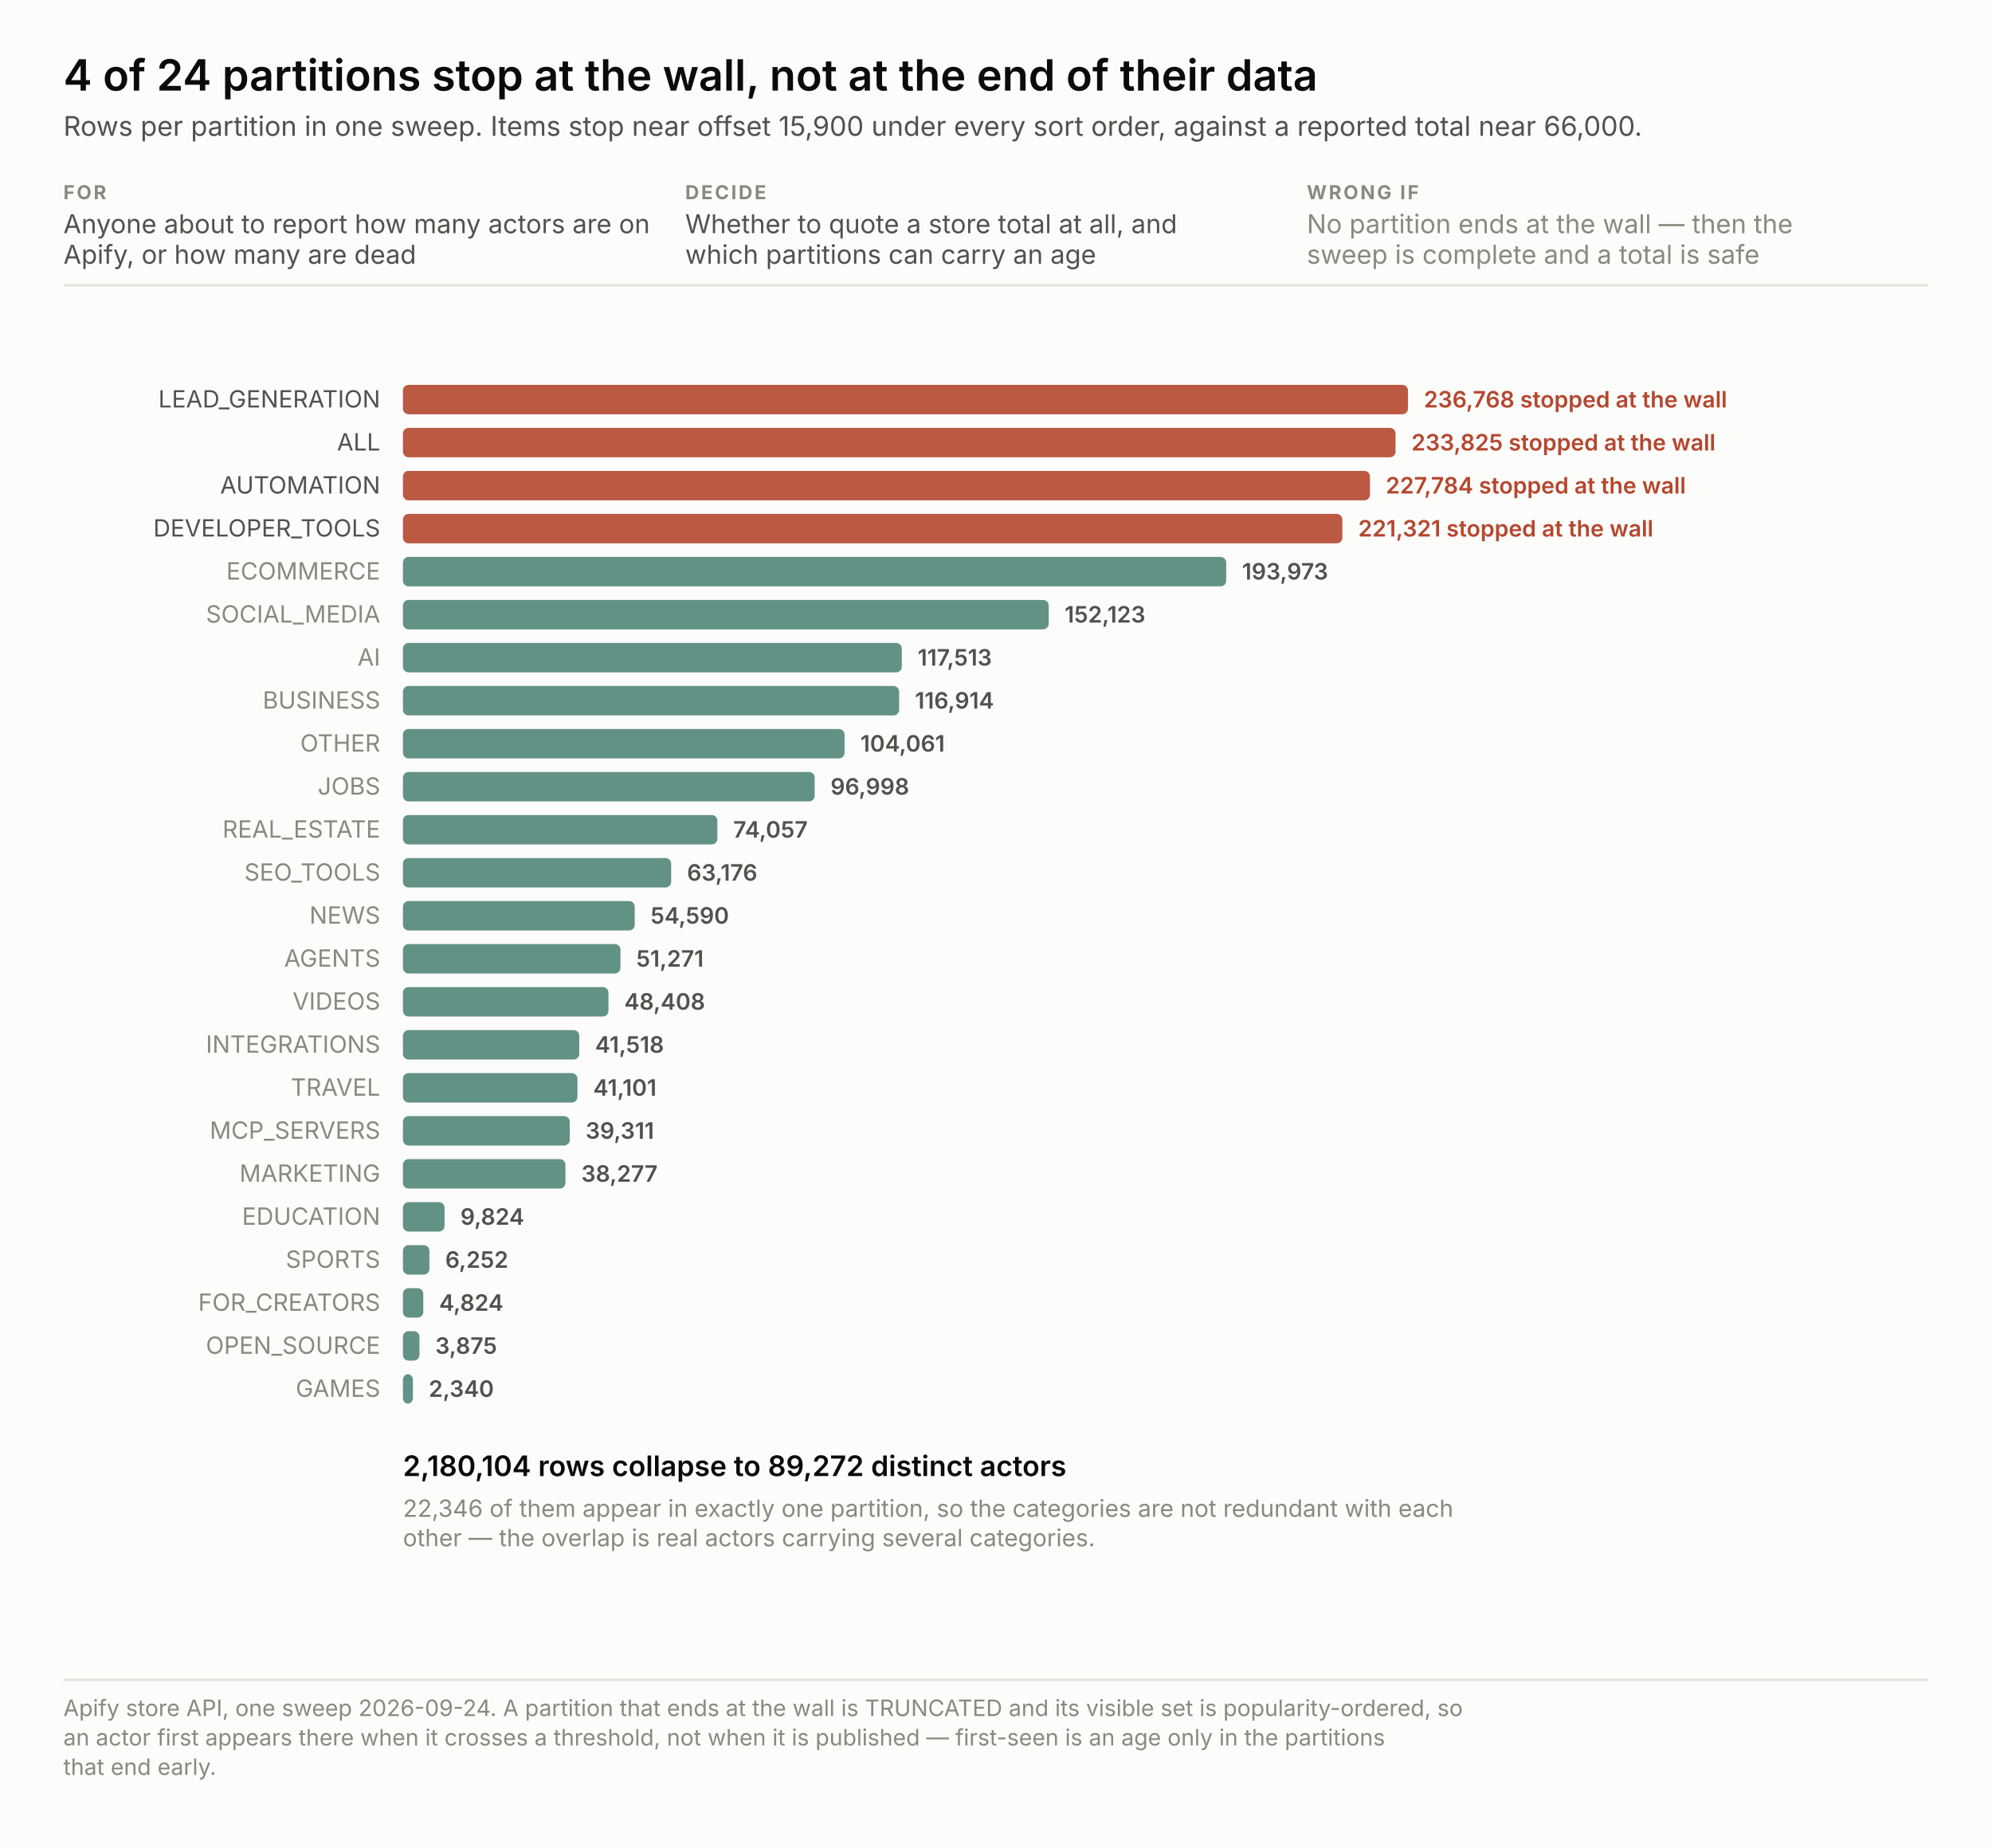
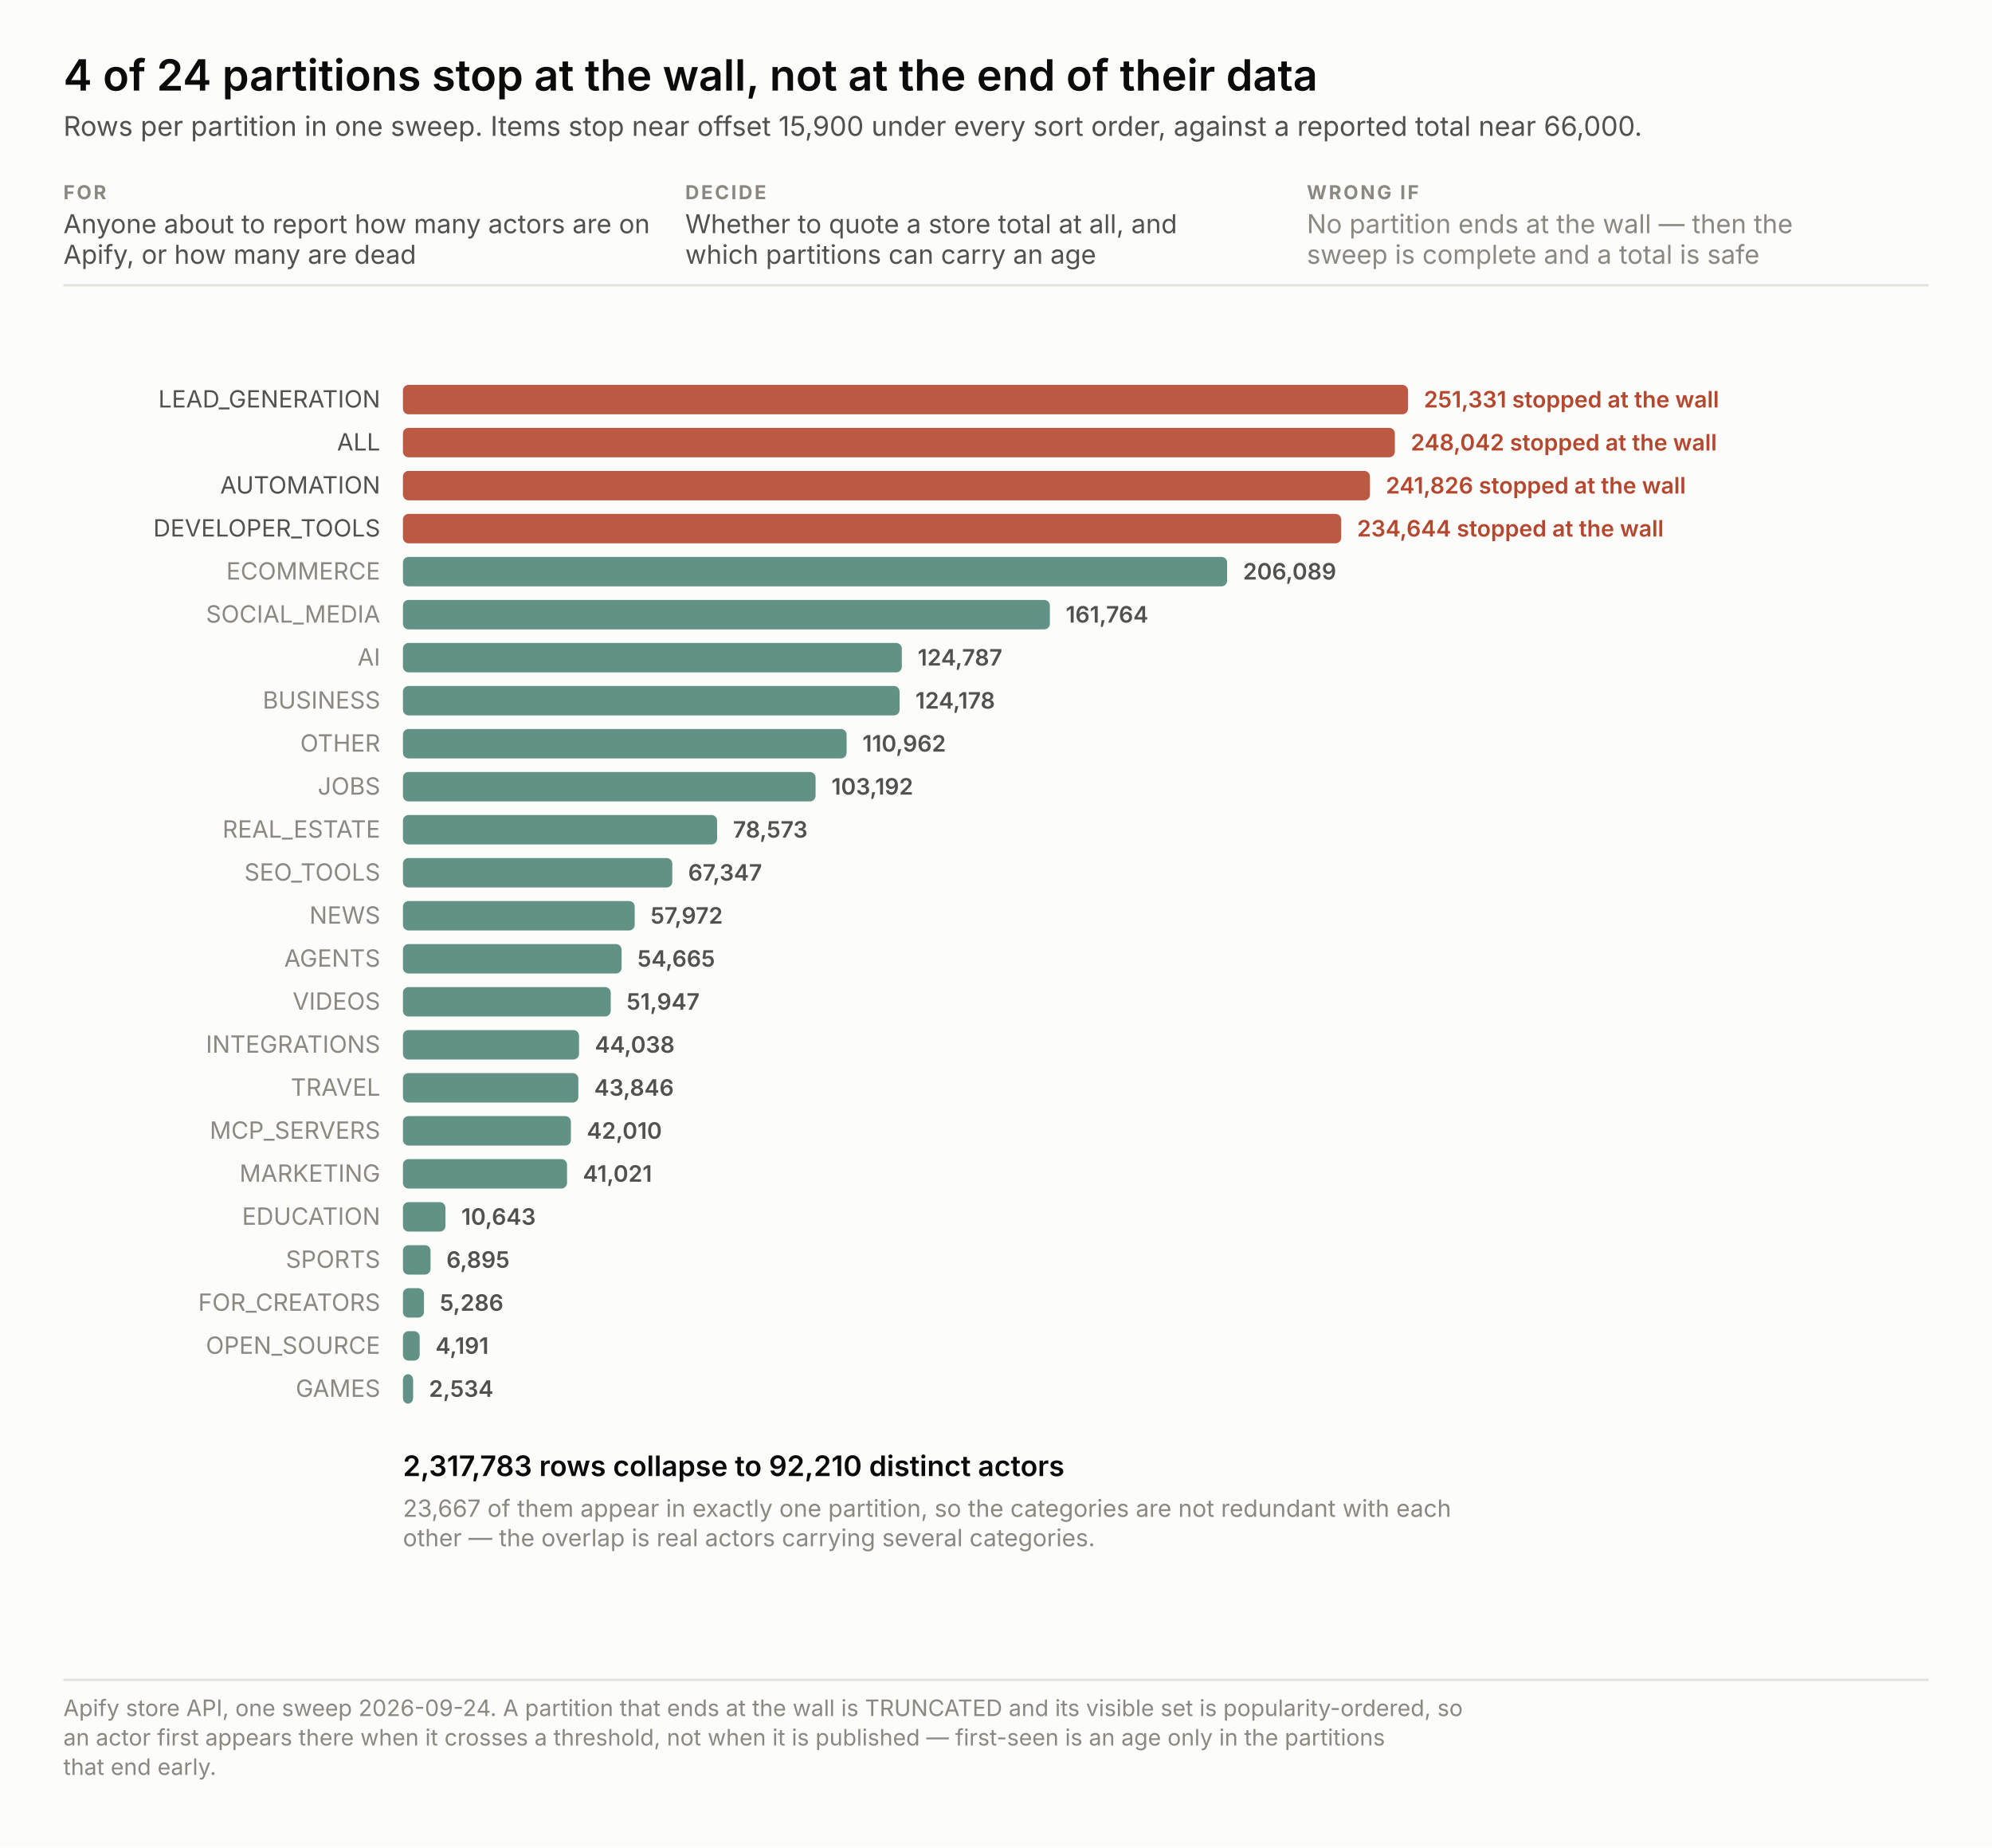
<svg xmlns="http://www.w3.org/2000/svg" width="880" height="816" viewBox="0 0 880 816" font-family="system-ui, -apple-system, &quot;Segoe UI&quot;, sans-serif">
  <rect width="880" height="816" fill="#fcfcfb" />
  <text x="28.0" y="40.0" font-size="19" fill="#0b0b0b" text-anchor="start" font-weight="600" style="font-variant-numeric: tabular-nums">4 of 24 partitions stop at the wall, not at the end of their data</text>
  <text x="28.0" y="60.0" font-size="12" fill="#52514e" text-anchor="start" font-weight="normal" style="font-variant-numeric: tabular-nums">Rows per partition in one sweep. Items stop near offset 15,900 under every sort order, against a reported total near 66,000.</text>
  <text x="28.0" y="88.0" font-size="8.5" fill="#8a8880" text-anchor="start" font-weight="700" letter-spacing="0.9" style="font-variant-numeric: tabular-nums">FOR</text>
  <text x="28.0" y="103.0" font-size="11.5" fill="#52514e" text-anchor="start" font-weight="normal" style="font-variant-numeric: tabular-nums">Anyone about to report how many actors are on</text>
  <text x="28.0" y="116.5" font-size="11.5" fill="#52514e" text-anchor="start" font-weight="normal" style="font-variant-numeric: tabular-nums">Apify, or how many are dead</text>
  <text x="302.7" y="88.0" font-size="8.5" fill="#8a8880" text-anchor="start" font-weight="700" letter-spacing="0.9" style="font-variant-numeric: tabular-nums">DECIDE</text>
  <text x="302.7" y="103.0" font-size="11.5" fill="#52514e" text-anchor="start" font-weight="normal" style="font-variant-numeric: tabular-nums">Whether to quote a store total at all, and</text>
  <text x="302.7" y="116.5" font-size="11.5" fill="#52514e" text-anchor="start" font-weight="normal" style="font-variant-numeric: tabular-nums">which partitions can carry an age</text>
  <text x="577.3" y="88.0" font-size="8.5" fill="#8a8880" text-anchor="start" font-weight="700" letter-spacing="0.9" style="font-variant-numeric: tabular-nums">WRONG IF</text>
  <text x="577.3" y="103.0" font-size="11.5" fill="#8a8880" text-anchor="start" font-weight="normal" style="font-variant-numeric: tabular-nums">No partition ends at the wall — then the</text>
  <text x="577.3" y="116.5" font-size="11.5" fill="#8a8880" text-anchor="start" font-weight="normal" style="font-variant-numeric: tabular-nums">sweep is complete and a total is safe</text>
  <line x1="28" y1="126.0" x2="852" y2="126.0" stroke="#e3e2db" />
  <rect x="178" y="170.0" width="444.0" height="13" rx="2.5" fill="#b4472e" fill-opacity="0.9" />
  <text x="168.0" y="180.0" font-size="10.5" fill="#52514e" text-anchor="end" font-weight="normal" style="font-variant-numeric: tabular-nums">LEAD_GENERATION</text>
-   <text x="629.0" y="180.0" fill="none" stroke="#fcfcfb" stroke-width="3.4" stroke-linejoin="round" font-size="10" text-anchor="start" font-weight="600" style="font-variant-numeric: tabular-nums">236,768   stopped at the wall</text>
-   <text x="629.0" y="180.0" fill="#b4472e" font-size="10" text-anchor="start" font-weight="600" style="font-variant-numeric: tabular-nums">236,768   stopped at the wall</text>
-   <rect x="178" y="189.0" width="438.5" height="13" rx="2.5" fill="#b4472e" fill-opacity="0.9" />
+   <text x="629.0" y="180.0" fill="none" stroke="#fcfcfb" stroke-width="3.4" stroke-linejoin="round" font-size="10" text-anchor="start" font-weight="600" style="font-variant-numeric: tabular-nums">251,331   stopped at the wall</text>
+   <text x="629.0" y="180.0" fill="#b4472e" font-size="10" text-anchor="start" font-weight="600" style="font-variant-numeric: tabular-nums">251,331   stopped at the wall</text>
+   <rect x="178" y="189.0" width="438.2" height="13" rx="2.5" fill="#b4472e" fill-opacity="0.9" />
  <text x="168.0" y="199.0" font-size="10.5" fill="#52514e" text-anchor="end" font-weight="normal" style="font-variant-numeric: tabular-nums">ALL</text>
-   <text x="623.5" y="199.0" fill="none" stroke="#fcfcfb" stroke-width="3.4" stroke-linejoin="round" font-size="10" text-anchor="start" font-weight="600" style="font-variant-numeric: tabular-nums">233,825   stopped at the wall</text>
-   <text x="623.5" y="199.0" fill="#b4472e" font-size="10" text-anchor="start" font-weight="600" style="font-variant-numeric: tabular-nums">233,825   stopped at the wall</text>
+   <text x="623.2" y="199.0" fill="none" stroke="#fcfcfb" stroke-width="3.4" stroke-linejoin="round" font-size="10" text-anchor="start" font-weight="600" style="font-variant-numeric: tabular-nums">248,042   stopped at the wall</text>
+   <text x="623.2" y="199.0" fill="#b4472e" font-size="10" text-anchor="start" font-weight="600" style="font-variant-numeric: tabular-nums">248,042   stopped at the wall</text>
  <rect x="178" y="208.0" width="427.2" height="13" rx="2.5" fill="#b4472e" fill-opacity="0.9" />
  <text x="168.0" y="218.0" font-size="10.5" fill="#52514e" text-anchor="end" font-weight="normal" style="font-variant-numeric: tabular-nums">AUTOMATION</text>
-   <text x="612.2" y="218.0" fill="none" stroke="#fcfcfb" stroke-width="3.4" stroke-linejoin="round" font-size="10" text-anchor="start" font-weight="600" style="font-variant-numeric: tabular-nums">227,784   stopped at the wall</text>
-   <text x="612.2" y="218.0" fill="#b4472e" font-size="10" text-anchor="start" font-weight="600" style="font-variant-numeric: tabular-nums">227,784   stopped at the wall</text>
-   <rect x="178" y="227.0" width="415.0" height="13" rx="2.5" fill="#b4472e" fill-opacity="0.9" />
+   <text x="612.2" y="218.0" fill="none" stroke="#fcfcfb" stroke-width="3.4" stroke-linejoin="round" font-size="10" text-anchor="start" font-weight="600" style="font-variant-numeric: tabular-nums">241,826   stopped at the wall</text>
+   <text x="612.2" y="218.0" fill="#b4472e" font-size="10" text-anchor="start" font-weight="600" style="font-variant-numeric: tabular-nums">241,826   stopped at the wall</text>
+   <rect x="178" y="227.0" width="414.5" height="13" rx="2.5" fill="#b4472e" fill-opacity="0.9" />
  <text x="168.0" y="237.0" font-size="10.5" fill="#52514e" text-anchor="end" font-weight="normal" style="font-variant-numeric: tabular-nums">DEVELOPER_TOOLS</text>
-   <text x="600.0" y="237.0" fill="none" stroke="#fcfcfb" stroke-width="3.4" stroke-linejoin="round" font-size="10" text-anchor="start" font-weight="600" style="font-variant-numeric: tabular-nums">221,321   stopped at the wall</text>
-   <text x="600.0" y="237.0" fill="#b4472e" font-size="10" text-anchor="start" font-weight="600" style="font-variant-numeric: tabular-nums">221,321   stopped at the wall</text>
-   <rect x="178" y="246.0" width="363.7" height="13" rx="2.5" fill="#2f6f5e" fill-opacity="0.75" />
+   <text x="599.5" y="237.0" fill="none" stroke="#fcfcfb" stroke-width="3.4" stroke-linejoin="round" font-size="10" text-anchor="start" font-weight="600" style="font-variant-numeric: tabular-nums">234,644   stopped at the wall</text>
+   <text x="599.5" y="237.0" fill="#b4472e" font-size="10" text-anchor="start" font-weight="600" style="font-variant-numeric: tabular-nums">234,644   stopped at the wall</text>
+   <rect x="178" y="246.0" width="364.1" height="13" rx="2.5" fill="#2f6f5e" fill-opacity="0.75" />
  <text x="168.0" y="256.0" font-size="10.5" fill="#8a8880" text-anchor="end" font-weight="normal" style="font-variant-numeric: tabular-nums">ECOMMERCE</text>
-   <text x="548.7" y="256.0" fill="none" stroke="#fcfcfb" stroke-width="3.4" stroke-linejoin="round" font-size="10" text-anchor="start" font-weight="600" style="font-variant-numeric: tabular-nums">193,973</text>
-   <text x="548.7" y="256.0" fill="#52514e" font-size="10" text-anchor="start" font-weight="600" style="font-variant-numeric: tabular-nums">193,973</text>
-   <rect x="178" y="265.0" width="285.3" height="13" rx="2.5" fill="#2f6f5e" fill-opacity="0.75" />
+   <text x="549.1" y="256.0" fill="none" stroke="#fcfcfb" stroke-width="3.4" stroke-linejoin="round" font-size="10" text-anchor="start" font-weight="600" style="font-variant-numeric: tabular-nums">206,089</text>
+   <text x="549.1" y="256.0" fill="#52514e" font-size="10" text-anchor="start" font-weight="600" style="font-variant-numeric: tabular-nums">206,089</text>
+   <rect x="178" y="265.0" width="285.8" height="13" rx="2.5" fill="#2f6f5e" fill-opacity="0.75" />
  <text x="168.0" y="275.0" font-size="10.5" fill="#8a8880" text-anchor="end" font-weight="normal" style="font-variant-numeric: tabular-nums">SOCIAL_MEDIA</text>
-   <text x="470.3" y="275.0" fill="none" stroke="#fcfcfb" stroke-width="3.4" stroke-linejoin="round" font-size="10" text-anchor="start" font-weight="600" style="font-variant-numeric: tabular-nums">152,123</text>
-   <text x="470.3" y="275.0" fill="#52514e" font-size="10" text-anchor="start" font-weight="600" style="font-variant-numeric: tabular-nums">152,123</text>
+   <text x="470.8" y="275.0" fill="none" stroke="#fcfcfb" stroke-width="3.4" stroke-linejoin="round" font-size="10" text-anchor="start" font-weight="600" style="font-variant-numeric: tabular-nums">161,764</text>
+   <text x="470.8" y="275.0" fill="#52514e" font-size="10" text-anchor="start" font-weight="600" style="font-variant-numeric: tabular-nums">161,764</text>
  <rect x="178" y="284.0" width="220.4" height="13" rx="2.5" fill="#2f6f5e" fill-opacity="0.75" />
  <text x="168.0" y="294.0" font-size="10.5" fill="#8a8880" text-anchor="end" font-weight="normal" style="font-variant-numeric: tabular-nums">AI</text>
-   <text x="405.4" y="294.0" fill="none" stroke="#fcfcfb" stroke-width="3.4" stroke-linejoin="round" font-size="10" text-anchor="start" font-weight="600" style="font-variant-numeric: tabular-nums">117,513</text>
-   <text x="405.4" y="294.0" fill="#52514e" font-size="10" text-anchor="start" font-weight="600" style="font-variant-numeric: tabular-nums">117,513</text>
-   <rect x="178" y="303.0" width="219.2" height="13" rx="2.5" fill="#2f6f5e" fill-opacity="0.75" />
+   <text x="405.4" y="294.0" fill="none" stroke="#fcfcfb" stroke-width="3.4" stroke-linejoin="round" font-size="10" text-anchor="start" font-weight="600" style="font-variant-numeric: tabular-nums">124,787</text>
+   <text x="405.4" y="294.0" fill="#52514e" font-size="10" text-anchor="start" font-weight="600" style="font-variant-numeric: tabular-nums">124,787</text>
+   <rect x="178" y="303.0" width="219.4" height="13" rx="2.5" fill="#2f6f5e" fill-opacity="0.75" />
  <text x="168.0" y="313.0" font-size="10.5" fill="#8a8880" text-anchor="end" font-weight="normal" style="font-variant-numeric: tabular-nums">BUSINESS</text>
-   <text x="404.2" y="313.0" fill="none" stroke="#fcfcfb" stroke-width="3.4" stroke-linejoin="round" font-size="10" text-anchor="start" font-weight="600" style="font-variant-numeric: tabular-nums">116,914</text>
-   <text x="404.2" y="313.0" fill="#52514e" font-size="10" text-anchor="start" font-weight="600" style="font-variant-numeric: tabular-nums">116,914</text>
-   <rect x="178" y="322.0" width="195.1" height="13" rx="2.5" fill="#2f6f5e" fill-opacity="0.75" />
+   <text x="404.4" y="313.0" fill="none" stroke="#fcfcfb" stroke-width="3.4" stroke-linejoin="round" font-size="10" text-anchor="start" font-weight="600" style="font-variant-numeric: tabular-nums">124,178</text>
+   <text x="404.4" y="313.0" fill="#52514e" font-size="10" text-anchor="start" font-weight="600" style="font-variant-numeric: tabular-nums">124,178</text>
+   <rect x="178" y="322.0" width="196.0" height="13" rx="2.5" fill="#2f6f5e" fill-opacity="0.75" />
  <text x="168.0" y="332.0" font-size="10.5" fill="#8a8880" text-anchor="end" font-weight="normal" style="font-variant-numeric: tabular-nums">OTHER</text>
-   <text x="380.1" y="332.0" fill="none" stroke="#fcfcfb" stroke-width="3.4" stroke-linejoin="round" font-size="10" text-anchor="start" font-weight="600" style="font-variant-numeric: tabular-nums">104,061</text>
-   <text x="380.1" y="332.0" fill="#52514e" font-size="10" text-anchor="start" font-weight="600" style="font-variant-numeric: tabular-nums">104,061</text>
-   <rect x="178" y="341.0" width="181.9" height="13" rx="2.5" fill="#2f6f5e" fill-opacity="0.75" />
+   <text x="381.0" y="332.0" fill="none" stroke="#fcfcfb" stroke-width="3.4" stroke-linejoin="round" font-size="10" text-anchor="start" font-weight="600" style="font-variant-numeric: tabular-nums">110,962</text>
+   <text x="381.0" y="332.0" fill="#52514e" font-size="10" text-anchor="start" font-weight="600" style="font-variant-numeric: tabular-nums">110,962</text>
+   <rect x="178" y="341.0" width="182.3" height="13" rx="2.5" fill="#2f6f5e" fill-opacity="0.75" />
  <text x="168.0" y="351.0" font-size="10.5" fill="#8a8880" text-anchor="end" font-weight="normal" style="font-variant-numeric: tabular-nums">JOBS</text>
-   <text x="366.9" y="351.0" fill="none" stroke="#fcfcfb" stroke-width="3.4" stroke-linejoin="round" font-size="10" text-anchor="start" font-weight="600" style="font-variant-numeric: tabular-nums">96,998</text>
-   <text x="366.9" y="351.0" fill="#52514e" font-size="10" text-anchor="start" font-weight="600" style="font-variant-numeric: tabular-nums">96,998</text>
-   <rect x="178" y="360.0" width="138.9" height="13" rx="2.5" fill="#2f6f5e" fill-opacity="0.75" />
+   <text x="367.3" y="351.0" fill="none" stroke="#fcfcfb" stroke-width="3.4" stroke-linejoin="round" font-size="10" text-anchor="start" font-weight="600" style="font-variant-numeric: tabular-nums">103,192</text>
+   <text x="367.3" y="351.0" fill="#52514e" font-size="10" text-anchor="start" font-weight="600" style="font-variant-numeric: tabular-nums">103,192</text>
+   <rect x="178" y="360.0" width="138.8" height="13" rx="2.5" fill="#2f6f5e" fill-opacity="0.75" />
  <text x="168.0" y="370.0" font-size="10.5" fill="#8a8880" text-anchor="end" font-weight="normal" style="font-variant-numeric: tabular-nums">REAL_ESTATE</text>
-   <text x="323.9" y="370.0" fill="none" stroke="#fcfcfb" stroke-width="3.4" stroke-linejoin="round" font-size="10" text-anchor="start" font-weight="600" style="font-variant-numeric: tabular-nums">74,057</text>
-   <text x="323.9" y="370.0" fill="#52514e" font-size="10" text-anchor="start" font-weight="600" style="font-variant-numeric: tabular-nums">74,057</text>
-   <rect x="178" y="379.0" width="118.5" height="13" rx="2.5" fill="#2f6f5e" fill-opacity="0.75" />
+   <text x="323.8" y="370.0" fill="none" stroke="#fcfcfb" stroke-width="3.4" stroke-linejoin="round" font-size="10" text-anchor="start" font-weight="600" style="font-variant-numeric: tabular-nums">78,573</text>
+   <text x="323.8" y="370.0" fill="#52514e" font-size="10" text-anchor="start" font-weight="600" style="font-variant-numeric: tabular-nums">78,573</text>
+   <rect x="178" y="379.0" width="119.0" height="13" rx="2.5" fill="#2f6f5e" fill-opacity="0.75" />
  <text x="168.0" y="389.0" font-size="10.5" fill="#8a8880" text-anchor="end" font-weight="normal" style="font-variant-numeric: tabular-nums">SEO_TOOLS</text>
-   <text x="303.5" y="389.0" fill="none" stroke="#fcfcfb" stroke-width="3.4" stroke-linejoin="round" font-size="10" text-anchor="start" font-weight="600" style="font-variant-numeric: tabular-nums">63,176</text>
-   <text x="303.5" y="389.0" fill="#52514e" font-size="10" text-anchor="start" font-weight="600" style="font-variant-numeric: tabular-nums">63,176</text>
+   <text x="304.0" y="389.0" fill="none" stroke="#fcfcfb" stroke-width="3.4" stroke-linejoin="round" font-size="10" text-anchor="start" font-weight="600" style="font-variant-numeric: tabular-nums">67,347</text>
+   <text x="304.0" y="389.0" fill="#52514e" font-size="10" text-anchor="start" font-weight="600" style="font-variant-numeric: tabular-nums">67,347</text>
  <rect x="178" y="398.0" width="102.4" height="13" rx="2.5" fill="#2f6f5e" fill-opacity="0.75" />
  <text x="168.0" y="408.0" font-size="10.5" fill="#8a8880" text-anchor="end" font-weight="normal" style="font-variant-numeric: tabular-nums">NEWS</text>
-   <text x="287.4" y="408.0" fill="none" stroke="#fcfcfb" stroke-width="3.4" stroke-linejoin="round" font-size="10" text-anchor="start" font-weight="600" style="font-variant-numeric: tabular-nums">54,590</text>
-   <text x="287.4" y="408.0" fill="#52514e" font-size="10" text-anchor="start" font-weight="600" style="font-variant-numeric: tabular-nums">54,590</text>
-   <rect x="178" y="417.0" width="96.1" height="13" rx="2.5" fill="#2f6f5e" fill-opacity="0.75" />
+   <text x="287.4" y="408.0" fill="none" stroke="#fcfcfb" stroke-width="3.4" stroke-linejoin="round" font-size="10" text-anchor="start" font-weight="600" style="font-variant-numeric: tabular-nums">57,972</text>
+   <text x="287.4" y="408.0" fill="#52514e" font-size="10" text-anchor="start" font-weight="600" style="font-variant-numeric: tabular-nums">57,972</text>
+   <rect x="178" y="417.0" width="96.6" height="13" rx="2.5" fill="#2f6f5e" fill-opacity="0.75" />
  <text x="168.0" y="427.0" font-size="10.5" fill="#8a8880" text-anchor="end" font-weight="normal" style="font-variant-numeric: tabular-nums">AGENTS</text>
-   <text x="281.1" y="427.0" fill="none" stroke="#fcfcfb" stroke-width="3.4" stroke-linejoin="round" font-size="10" text-anchor="start" font-weight="600" style="font-variant-numeric: tabular-nums">51,271</text>
-   <text x="281.1" y="427.0" fill="#52514e" font-size="10" text-anchor="start" font-weight="600" style="font-variant-numeric: tabular-nums">51,271</text>
-   <rect x="178" y="436.0" width="90.8" height="13" rx="2.5" fill="#2f6f5e" fill-opacity="0.75" />
+   <text x="281.6" y="427.0" fill="none" stroke="#fcfcfb" stroke-width="3.4" stroke-linejoin="round" font-size="10" text-anchor="start" font-weight="600" style="font-variant-numeric: tabular-nums">54,665</text>
+   <text x="281.6" y="427.0" fill="#52514e" font-size="10" text-anchor="start" font-weight="600" style="font-variant-numeric: tabular-nums">54,665</text>
+   <rect x="178" y="436.0" width="91.8" height="13" rx="2.5" fill="#2f6f5e" fill-opacity="0.75" />
  <text x="168.0" y="446.0" font-size="10.5" fill="#8a8880" text-anchor="end" font-weight="normal" style="font-variant-numeric: tabular-nums">VIDEOS</text>
-   <text x="275.8" y="446.0" fill="none" stroke="#fcfcfb" stroke-width="3.4" stroke-linejoin="round" font-size="10" text-anchor="start" font-weight="600" style="font-variant-numeric: tabular-nums">48,408</text>
-   <text x="275.8" y="446.0" fill="#52514e" font-size="10" text-anchor="start" font-weight="600" style="font-variant-numeric: tabular-nums">48,408</text>
-   <rect x="178" y="455.0" width="77.9" height="13" rx="2.5" fill="#2f6f5e" fill-opacity="0.75" />
+   <text x="276.8" y="446.0" fill="none" stroke="#fcfcfb" stroke-width="3.4" stroke-linejoin="round" font-size="10" text-anchor="start" font-weight="600" style="font-variant-numeric: tabular-nums">51,947</text>
+   <text x="276.8" y="446.0" fill="#52514e" font-size="10" text-anchor="start" font-weight="600" style="font-variant-numeric: tabular-nums">51,947</text>
+   <rect x="178" y="455.0" width="77.8" height="13" rx="2.5" fill="#2f6f5e" fill-opacity="0.75" />
  <text x="168.0" y="465.0" font-size="10.5" fill="#8a8880" text-anchor="end" font-weight="normal" style="font-variant-numeric: tabular-nums">INTEGRATIONS</text>
-   <text x="262.9" y="465.0" fill="none" stroke="#fcfcfb" stroke-width="3.4" stroke-linejoin="round" font-size="10" text-anchor="start" font-weight="600" style="font-variant-numeric: tabular-nums">41,518</text>
-   <text x="262.9" y="465.0" fill="#52514e" font-size="10" text-anchor="start" font-weight="600" style="font-variant-numeric: tabular-nums">41,518</text>
-   <rect x="178" y="474.0" width="77.1" height="13" rx="2.5" fill="#2f6f5e" fill-opacity="0.75" />
+   <text x="262.8" y="465.0" fill="none" stroke="#fcfcfb" stroke-width="3.4" stroke-linejoin="round" font-size="10" text-anchor="start" font-weight="600" style="font-variant-numeric: tabular-nums">44,038</text>
+   <text x="262.8" y="465.0" fill="#52514e" font-size="10" text-anchor="start" font-weight="600" style="font-variant-numeric: tabular-nums">44,038</text>
+   <rect x="178" y="474.0" width="77.5" height="13" rx="2.5" fill="#2f6f5e" fill-opacity="0.75" />
  <text x="168.0" y="484.0" font-size="10.5" fill="#8a8880" text-anchor="end" font-weight="normal" style="font-variant-numeric: tabular-nums">TRAVEL</text>
-   <text x="262.1" y="484.0" fill="none" stroke="#fcfcfb" stroke-width="3.4" stroke-linejoin="round" font-size="10" text-anchor="start" font-weight="600" style="font-variant-numeric: tabular-nums">41,101</text>
-   <text x="262.1" y="484.0" fill="#52514e" font-size="10" text-anchor="start" font-weight="600" style="font-variant-numeric: tabular-nums">41,101</text>
-   <rect x="178" y="493.0" width="73.7" height="13" rx="2.5" fill="#2f6f5e" fill-opacity="0.75" />
+   <text x="262.5" y="484.0" fill="none" stroke="#fcfcfb" stroke-width="3.4" stroke-linejoin="round" font-size="10" text-anchor="start" font-weight="600" style="font-variant-numeric: tabular-nums">43,846</text>
+   <text x="262.5" y="484.0" fill="#52514e" font-size="10" text-anchor="start" font-weight="600" style="font-variant-numeric: tabular-nums">43,846</text>
+   <rect x="178" y="493.0" width="74.2" height="13" rx="2.5" fill="#2f6f5e" fill-opacity="0.75" />
  <text x="168.0" y="503.0" font-size="10.5" fill="#8a8880" text-anchor="end" font-weight="normal" style="font-variant-numeric: tabular-nums">MCP_SERVERS</text>
-   <text x="258.7" y="503.0" fill="none" stroke="#fcfcfb" stroke-width="3.4" stroke-linejoin="round" font-size="10" text-anchor="start" font-weight="600" style="font-variant-numeric: tabular-nums">39,311</text>
-   <text x="258.7" y="503.0" fill="#52514e" font-size="10" text-anchor="start" font-weight="600" style="font-variant-numeric: tabular-nums">39,311</text>
-   <rect x="178" y="512.0" width="71.8" height="13" rx="2.5" fill="#2f6f5e" fill-opacity="0.75" />
+   <text x="259.2" y="503.0" fill="none" stroke="#fcfcfb" stroke-width="3.4" stroke-linejoin="round" font-size="10" text-anchor="start" font-weight="600" style="font-variant-numeric: tabular-nums">42,010</text>
+   <text x="259.2" y="503.0" fill="#52514e" font-size="10" text-anchor="start" font-weight="600" style="font-variant-numeric: tabular-nums">42,010</text>
+   <rect x="178" y="512.0" width="72.5" height="13" rx="2.5" fill="#2f6f5e" fill-opacity="0.75" />
  <text x="168.0" y="522.0" font-size="10.5" fill="#8a8880" text-anchor="end" font-weight="normal" style="font-variant-numeric: tabular-nums">MARKETING</text>
-   <text x="256.8" y="522.0" fill="none" stroke="#fcfcfb" stroke-width="3.4" stroke-linejoin="round" font-size="10" text-anchor="start" font-weight="600" style="font-variant-numeric: tabular-nums">38,277</text>
-   <text x="256.8" y="522.0" fill="#52514e" font-size="10" text-anchor="start" font-weight="600" style="font-variant-numeric: tabular-nums">38,277</text>
-   <rect x="178" y="531.0" width="18.4" height="13" rx="2.5" fill="#2f6f5e" fill-opacity="0.75" />
+   <text x="257.5" y="522.0" fill="none" stroke="#fcfcfb" stroke-width="3.4" stroke-linejoin="round" font-size="10" text-anchor="start" font-weight="600" style="font-variant-numeric: tabular-nums">41,021</text>
+   <text x="257.5" y="522.0" fill="#52514e" font-size="10" text-anchor="start" font-weight="600" style="font-variant-numeric: tabular-nums">41,021</text>
+   <rect x="178" y="531.0" width="18.8" height="13" rx="2.5" fill="#2f6f5e" fill-opacity="0.75" />
  <text x="168.0" y="541.0" font-size="10.5" fill="#8a8880" text-anchor="end" font-weight="normal" style="font-variant-numeric: tabular-nums">EDUCATION</text>
-   <text x="203.4" y="541.0" fill="none" stroke="#fcfcfb" stroke-width="3.4" stroke-linejoin="round" font-size="10" text-anchor="start" font-weight="600" style="font-variant-numeric: tabular-nums">9,824</text>
-   <text x="203.4" y="541.0" fill="#52514e" font-size="10" text-anchor="start" font-weight="600" style="font-variant-numeric: tabular-nums">9,824</text>
-   <rect x="178" y="550.0" width="11.7" height="13" rx="2.5" fill="#2f6f5e" fill-opacity="0.75" />
+   <text x="203.8" y="541.0" fill="none" stroke="#fcfcfb" stroke-width="3.4" stroke-linejoin="round" font-size="10" text-anchor="start" font-weight="600" style="font-variant-numeric: tabular-nums">10,643</text>
+   <text x="203.8" y="541.0" fill="#52514e" font-size="10" text-anchor="start" font-weight="600" style="font-variant-numeric: tabular-nums">10,643</text>
+   <rect x="178" y="550.0" width="12.2" height="13" rx="2.5" fill="#2f6f5e" fill-opacity="0.75" />
  <text x="168.0" y="560.0" font-size="10.5" fill="#8a8880" text-anchor="end" font-weight="normal" style="font-variant-numeric: tabular-nums">SPORTS</text>
-   <text x="196.7" y="560.0" fill="none" stroke="#fcfcfb" stroke-width="3.4" stroke-linejoin="round" font-size="10" text-anchor="start" font-weight="600" style="font-variant-numeric: tabular-nums">6,252</text>
-   <text x="196.7" y="560.0" fill="#52514e" font-size="10" text-anchor="start" font-weight="600" style="font-variant-numeric: tabular-nums">6,252</text>
-   <rect x="178" y="569.0" width="9.0" height="13" rx="2.5" fill="#2f6f5e" fill-opacity="0.75" />
+   <text x="197.2" y="560.0" fill="none" stroke="#fcfcfb" stroke-width="3.4" stroke-linejoin="round" font-size="10" text-anchor="start" font-weight="600" style="font-variant-numeric: tabular-nums">6,895</text>
+   <text x="197.2" y="560.0" fill="#52514e" font-size="10" text-anchor="start" font-weight="600" style="font-variant-numeric: tabular-nums">6,895</text>
+   <rect x="178" y="569.0" width="9.3" height="13" rx="2.5" fill="#2f6f5e" fill-opacity="0.75" />
  <text x="168.0" y="579.0" font-size="10.5" fill="#8a8880" text-anchor="end" font-weight="normal" style="font-variant-numeric: tabular-nums">FOR_CREATORS</text>
-   <text x="194.0" y="579.0" fill="none" stroke="#fcfcfb" stroke-width="3.4" stroke-linejoin="round" font-size="10" text-anchor="start" font-weight="600" style="font-variant-numeric: tabular-nums">4,824</text>
-   <text x="194.0" y="579.0" fill="#52514e" font-size="10" text-anchor="start" font-weight="600" style="font-variant-numeric: tabular-nums">4,824</text>
-   <rect x="178" y="588.0" width="7.3" height="13" rx="2.5" fill="#2f6f5e" fill-opacity="0.75" />
+   <text x="194.3" y="579.0" fill="none" stroke="#fcfcfb" stroke-width="3.4" stroke-linejoin="round" font-size="10" text-anchor="start" font-weight="600" style="font-variant-numeric: tabular-nums">5,286</text>
+   <text x="194.3" y="579.0" fill="#52514e" font-size="10" text-anchor="start" font-weight="600" style="font-variant-numeric: tabular-nums">5,286</text>
+   <rect x="178" y="588.0" width="7.4" height="13" rx="2.5" fill="#2f6f5e" fill-opacity="0.75" />
  <text x="168.0" y="598.0" font-size="10.5" fill="#8a8880" text-anchor="end" font-weight="normal" style="font-variant-numeric: tabular-nums">OPEN_SOURCE</text>
-   <text x="192.3" y="598.0" fill="none" stroke="#fcfcfb" stroke-width="3.4" stroke-linejoin="round" font-size="10" text-anchor="start" font-weight="600" style="font-variant-numeric: tabular-nums">3,875</text>
-   <text x="192.3" y="598.0" fill="#52514e" font-size="10" text-anchor="start" font-weight="600" style="font-variant-numeric: tabular-nums">3,875</text>
-   <rect x="178" y="607.0" width="4.4" height="13" rx="2.5" fill="#2f6f5e" fill-opacity="0.75" />
+   <text x="192.4" y="598.0" fill="none" stroke="#fcfcfb" stroke-width="3.4" stroke-linejoin="round" font-size="10" text-anchor="start" font-weight="600" style="font-variant-numeric: tabular-nums">4,191</text>
+   <text x="192.4" y="598.0" fill="#52514e" font-size="10" text-anchor="start" font-weight="600" style="font-variant-numeric: tabular-nums">4,191</text>
+   <rect x="178" y="607.0" width="4.5" height="13" rx="2.5" fill="#2f6f5e" fill-opacity="0.75" />
  <text x="168.0" y="617.0" font-size="10.5" fill="#8a8880" text-anchor="end" font-weight="normal" style="font-variant-numeric: tabular-nums">GAMES</text>
-   <text x="189.4" y="617.0" fill="none" stroke="#fcfcfb" stroke-width="3.4" stroke-linejoin="round" font-size="10" text-anchor="start" font-weight="600" style="font-variant-numeric: tabular-nums">2,340</text>
-   <text x="189.4" y="617.0" fill="#52514e" font-size="10" text-anchor="start" font-weight="600" style="font-variant-numeric: tabular-nums">2,340</text>
-   <text x="178.0" y="652.0" fill="none" stroke="#fcfcfb" stroke-width="3.4" stroke-linejoin="round" font-size="12.5" text-anchor="start" font-weight="600" style="font-variant-numeric: tabular-nums">2,180,104 rows collapse to 89,272 distinct actors</text>
-   <text x="178.0" y="652.0" fill="#0b0b0b" font-size="12.5" text-anchor="start" font-weight="600" style="font-variant-numeric: tabular-nums">2,180,104 rows collapse to 89,272 distinct actors</text>
-   <text x="178.0" y="670.0" font-size="10.5" fill="#8a8880" text-anchor="start" font-weight="normal" style="font-variant-numeric: tabular-nums">22,346 of them appear in exactly one partition, so the categories are not redundant with each</text>
+   <text x="189.5" y="617.0" fill="none" stroke="#fcfcfb" stroke-width="3.4" stroke-linejoin="round" font-size="10" text-anchor="start" font-weight="600" style="font-variant-numeric: tabular-nums">2,534</text>
+   <text x="189.5" y="617.0" fill="#52514e" font-size="10" text-anchor="start" font-weight="600" style="font-variant-numeric: tabular-nums">2,534</text>
+   <text x="178.0" y="652.0" fill="none" stroke="#fcfcfb" stroke-width="3.4" stroke-linejoin="round" font-size="12.5" text-anchor="start" font-weight="600" style="font-variant-numeric: tabular-nums">2,317,783 rows collapse to 92,210 distinct actors</text>
+   <text x="178.0" y="652.0" fill="#0b0b0b" font-size="12.5" text-anchor="start" font-weight="600" style="font-variant-numeric: tabular-nums">2,317,783 rows collapse to 92,210 distinct actors</text>
+   <text x="178.0" y="670.0" font-size="10.5" fill="#8a8880" text-anchor="start" font-weight="normal" style="font-variant-numeric: tabular-nums">23,667 of them appear in exactly one partition, so the categories are not redundant with each</text>
  <text x="178.0" y="683.0" font-size="10.5" fill="#8a8880" text-anchor="start" font-weight="normal" style="font-variant-numeric: tabular-nums">other — the overlap is real actors carrying several categories.</text>
  <line x1="28" y1="742.0" x2="852" y2="742.0" stroke="#e3e2db" />
  <text x="28.0" y="758.0" font-size="10" fill="#8a8880" text-anchor="start" font-weight="normal" style="font-variant-numeric: tabular-nums">Apify store API, one sweep 2026-09-24. A partition that ends at the wall is TRUNCATED and its visible set is popularity-ordered, so</text>
  <text x="28.0" y="771.0" font-size="10" fill="#8a8880" text-anchor="start" font-weight="normal" style="font-variant-numeric: tabular-nums">an actor first appears there when it crosses a threshold, not when it is published — first-seen is an age only in the partitions</text>
  <text x="28.0" y="784.0" font-size="10" fill="#8a8880" text-anchor="start" font-weight="normal" style="font-variant-numeric: tabular-nums">that end early.</text>
</svg>
